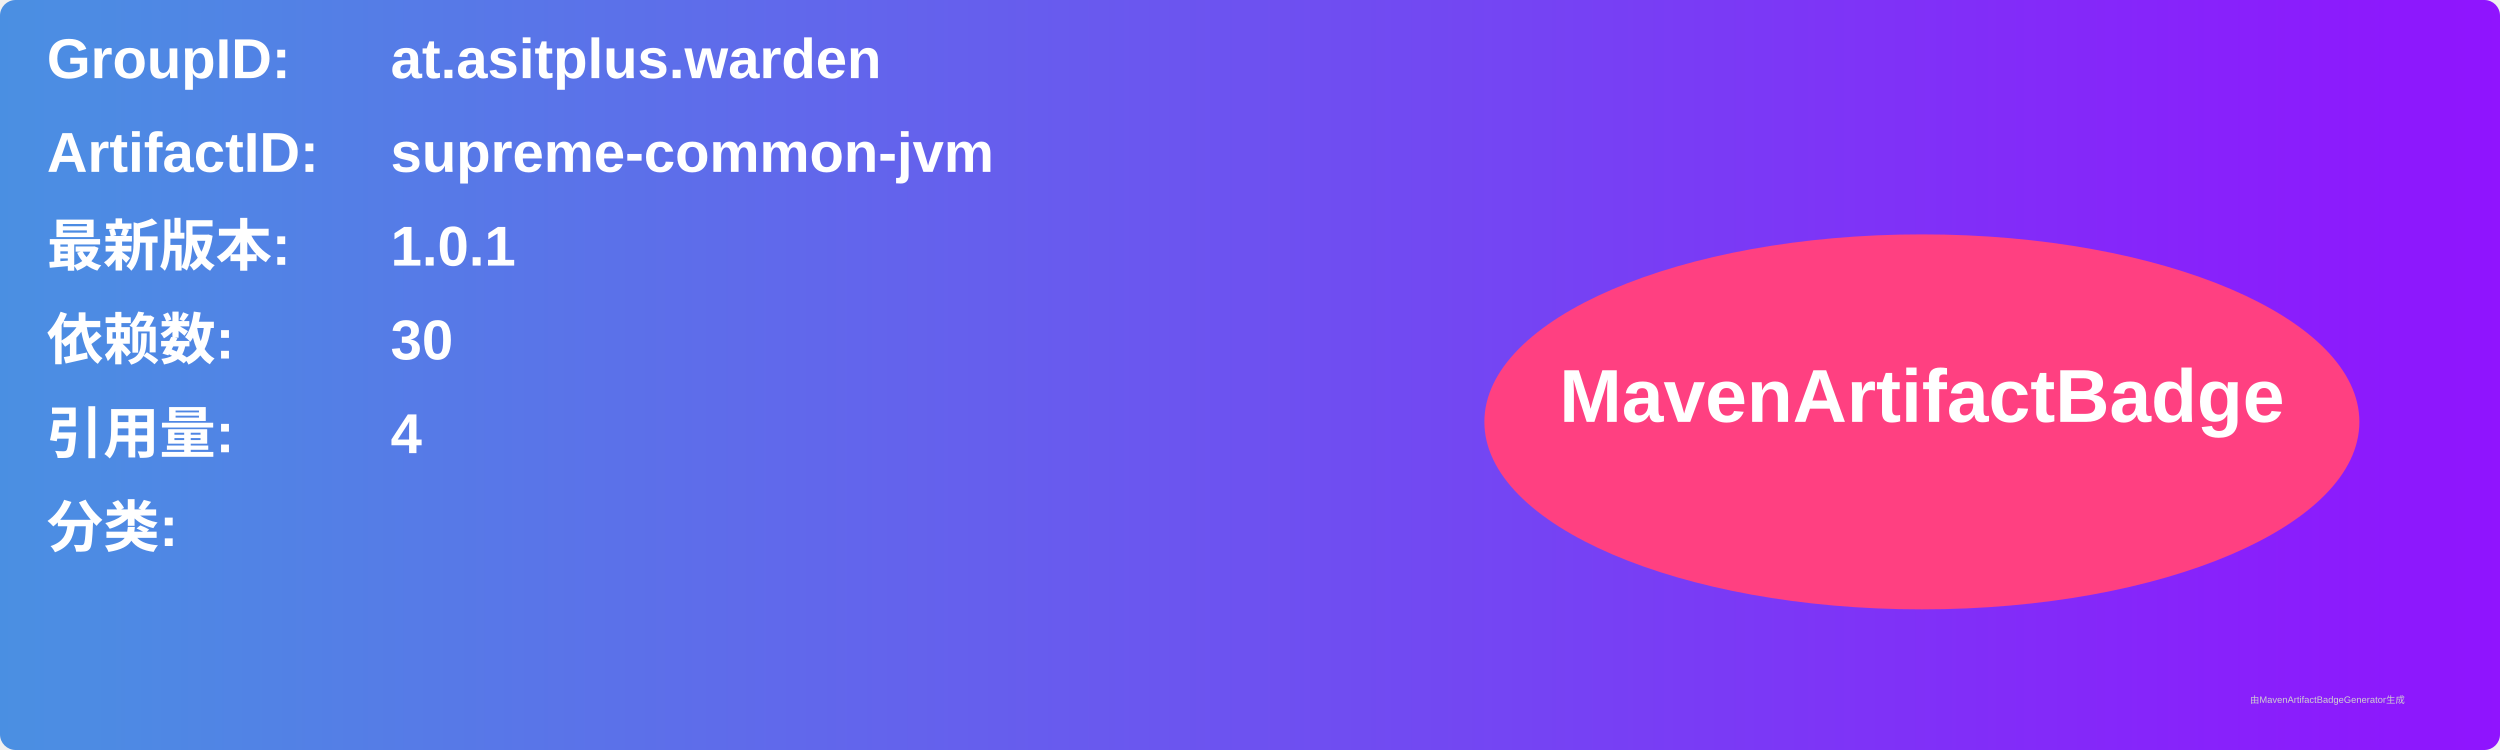
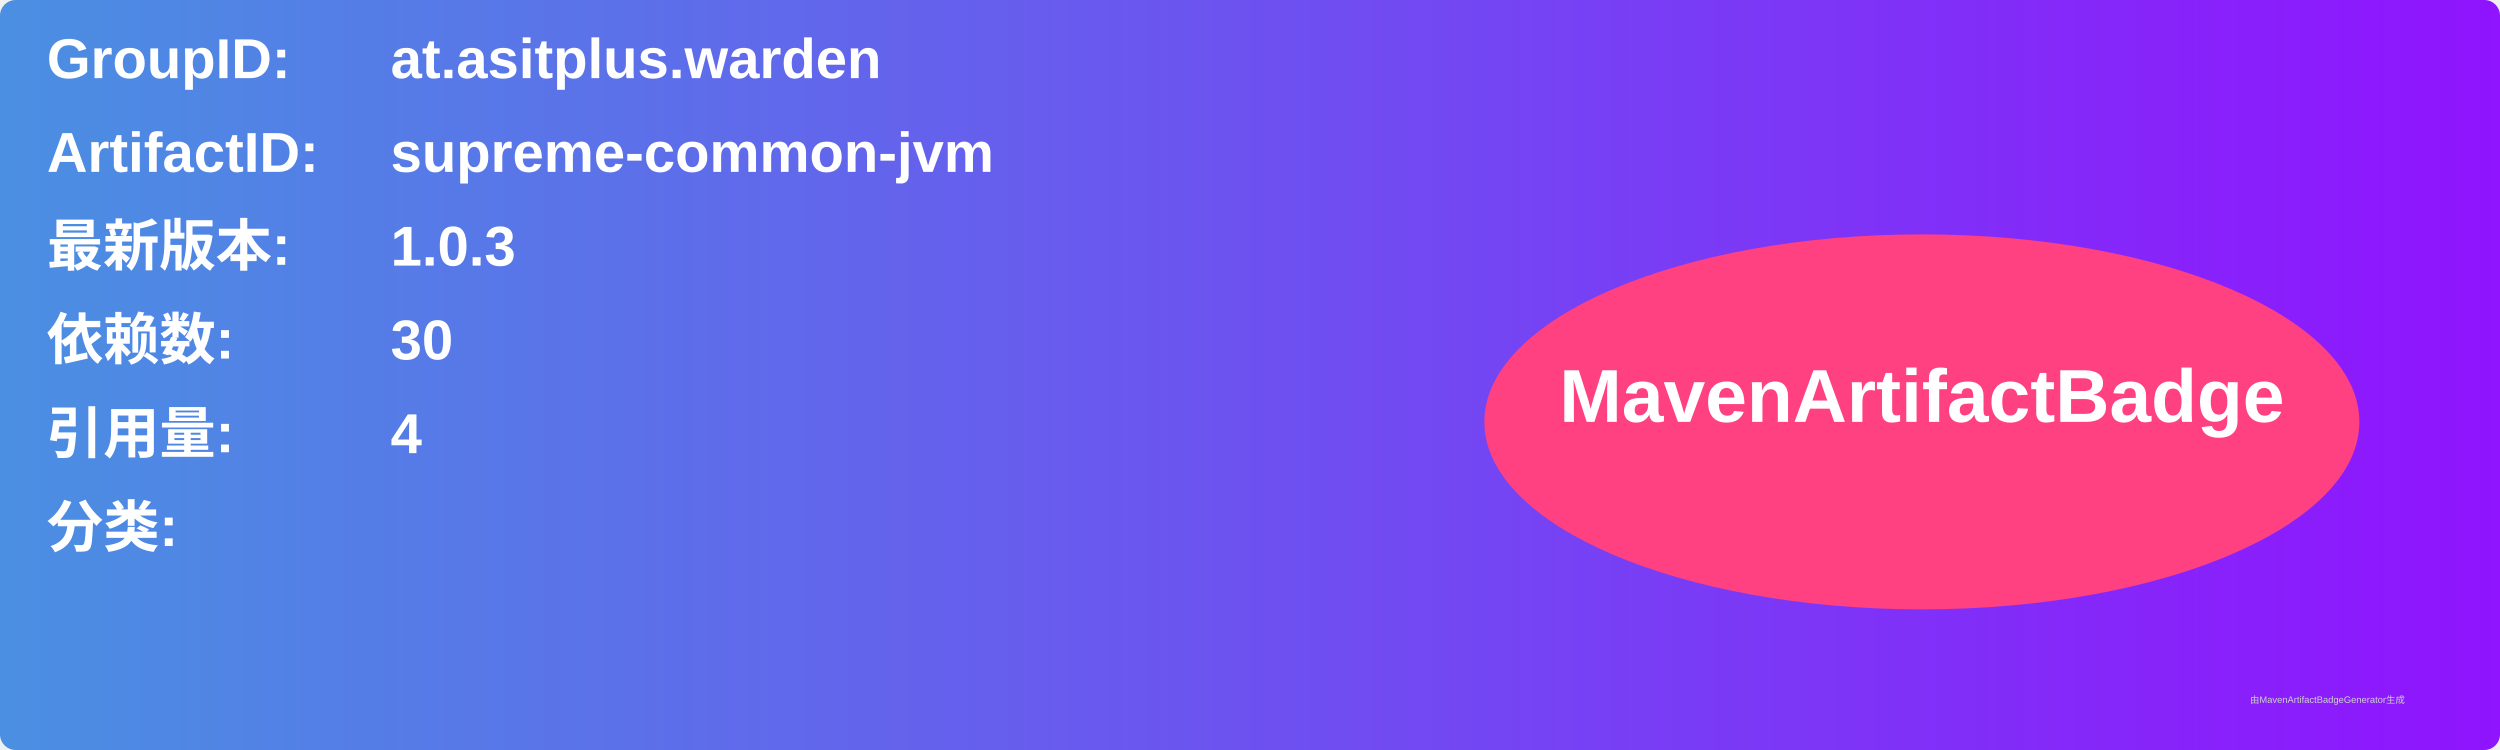
<svg xmlns="http://www.w3.org/2000/svg" width="800" height="240" viewBox="0 0 800 240">
  <linearGradient id="grad" x1="0%" y1="0%" x2="100%" y2="0%">
    <stop offset="0%" stop-color="#4a90e2" />
    <stop offset="100%" stop-color="#9013fe" />
  </linearGradient>
  <rect width="100%" height="100%" rx="5" ry="5" fill="url(#grad)" />
  <g transform="translate(15, 15)">
    <text x="0" y="10" font-family="Arial" font-size="18" fill="white" font-weight="bold" width="260">GroupID:</text>
    <text x="110" y="10" font-family="Arial" font-size="18" fill="white" font-weight="bold" width="460">at.asitplus.warden</text>
    <text x="0" y="40" font-family="Arial" font-size="18" fill="white" font-weight="bold" width="260">ArtifactID:</text>
    <text x="110" y="40" font-family="Arial" font-size="18" fill="white" font-weight="bold" width="460">supreme-common-jvm</text>
    <text x="0" y="70" font-family="Arial" font-size="18" fill="white" font-weight="bold">最新版本:</text>
    <text x="110" y="70" font-family="Arial" font-size="18" fill="white" font-weight="bold">
-       <tspan font-weight="bold">1.0.1</tspan>
+       <tspan font-weight="bold">1.0.3</tspan>
    </text>
    <text x="0" y="100" font-family="Arial" font-size="18" fill="white" font-weight="bold">依赖数: </text>
    <text x="110" y="100" font-family="Arial" font-size="18" fill="white">
      <tspan font-weight="bold">30</tspan>
    </text>
    <text x="0" y="130" font-family="Arial" font-size="18" fill="white" font-weight="bold">引用量: </text>
    <text x="110" y="130" font-family="Arial" font-size="18" fill="white">
      <tspan font-weight="bold">4</tspan>
    </text>
    <text x="0" y="160" font-family="Arial" font-size="18" fill="white" font-weight="bold">分类:</text>
    <text x="10" y="190" font-family="Arial" font-size="10" fill="white">
      <tspan font-weight="bold" />
    </text>
    <ellipse cx="600" cy="120" rx="140" ry="60" fill="#ff4081" />
    <text x="600" y="120" text-anchor="middle" font-family="Arial" font-size="24" fill="white" font-weight="bold">MavenArtifactBadge</text>
  </g>
  <text x="720" y="225" font-family="Arial" font-size="3" fill="#d0d0d0">由MavenArtifactBadgeGenerator生成</text>
</svg>
